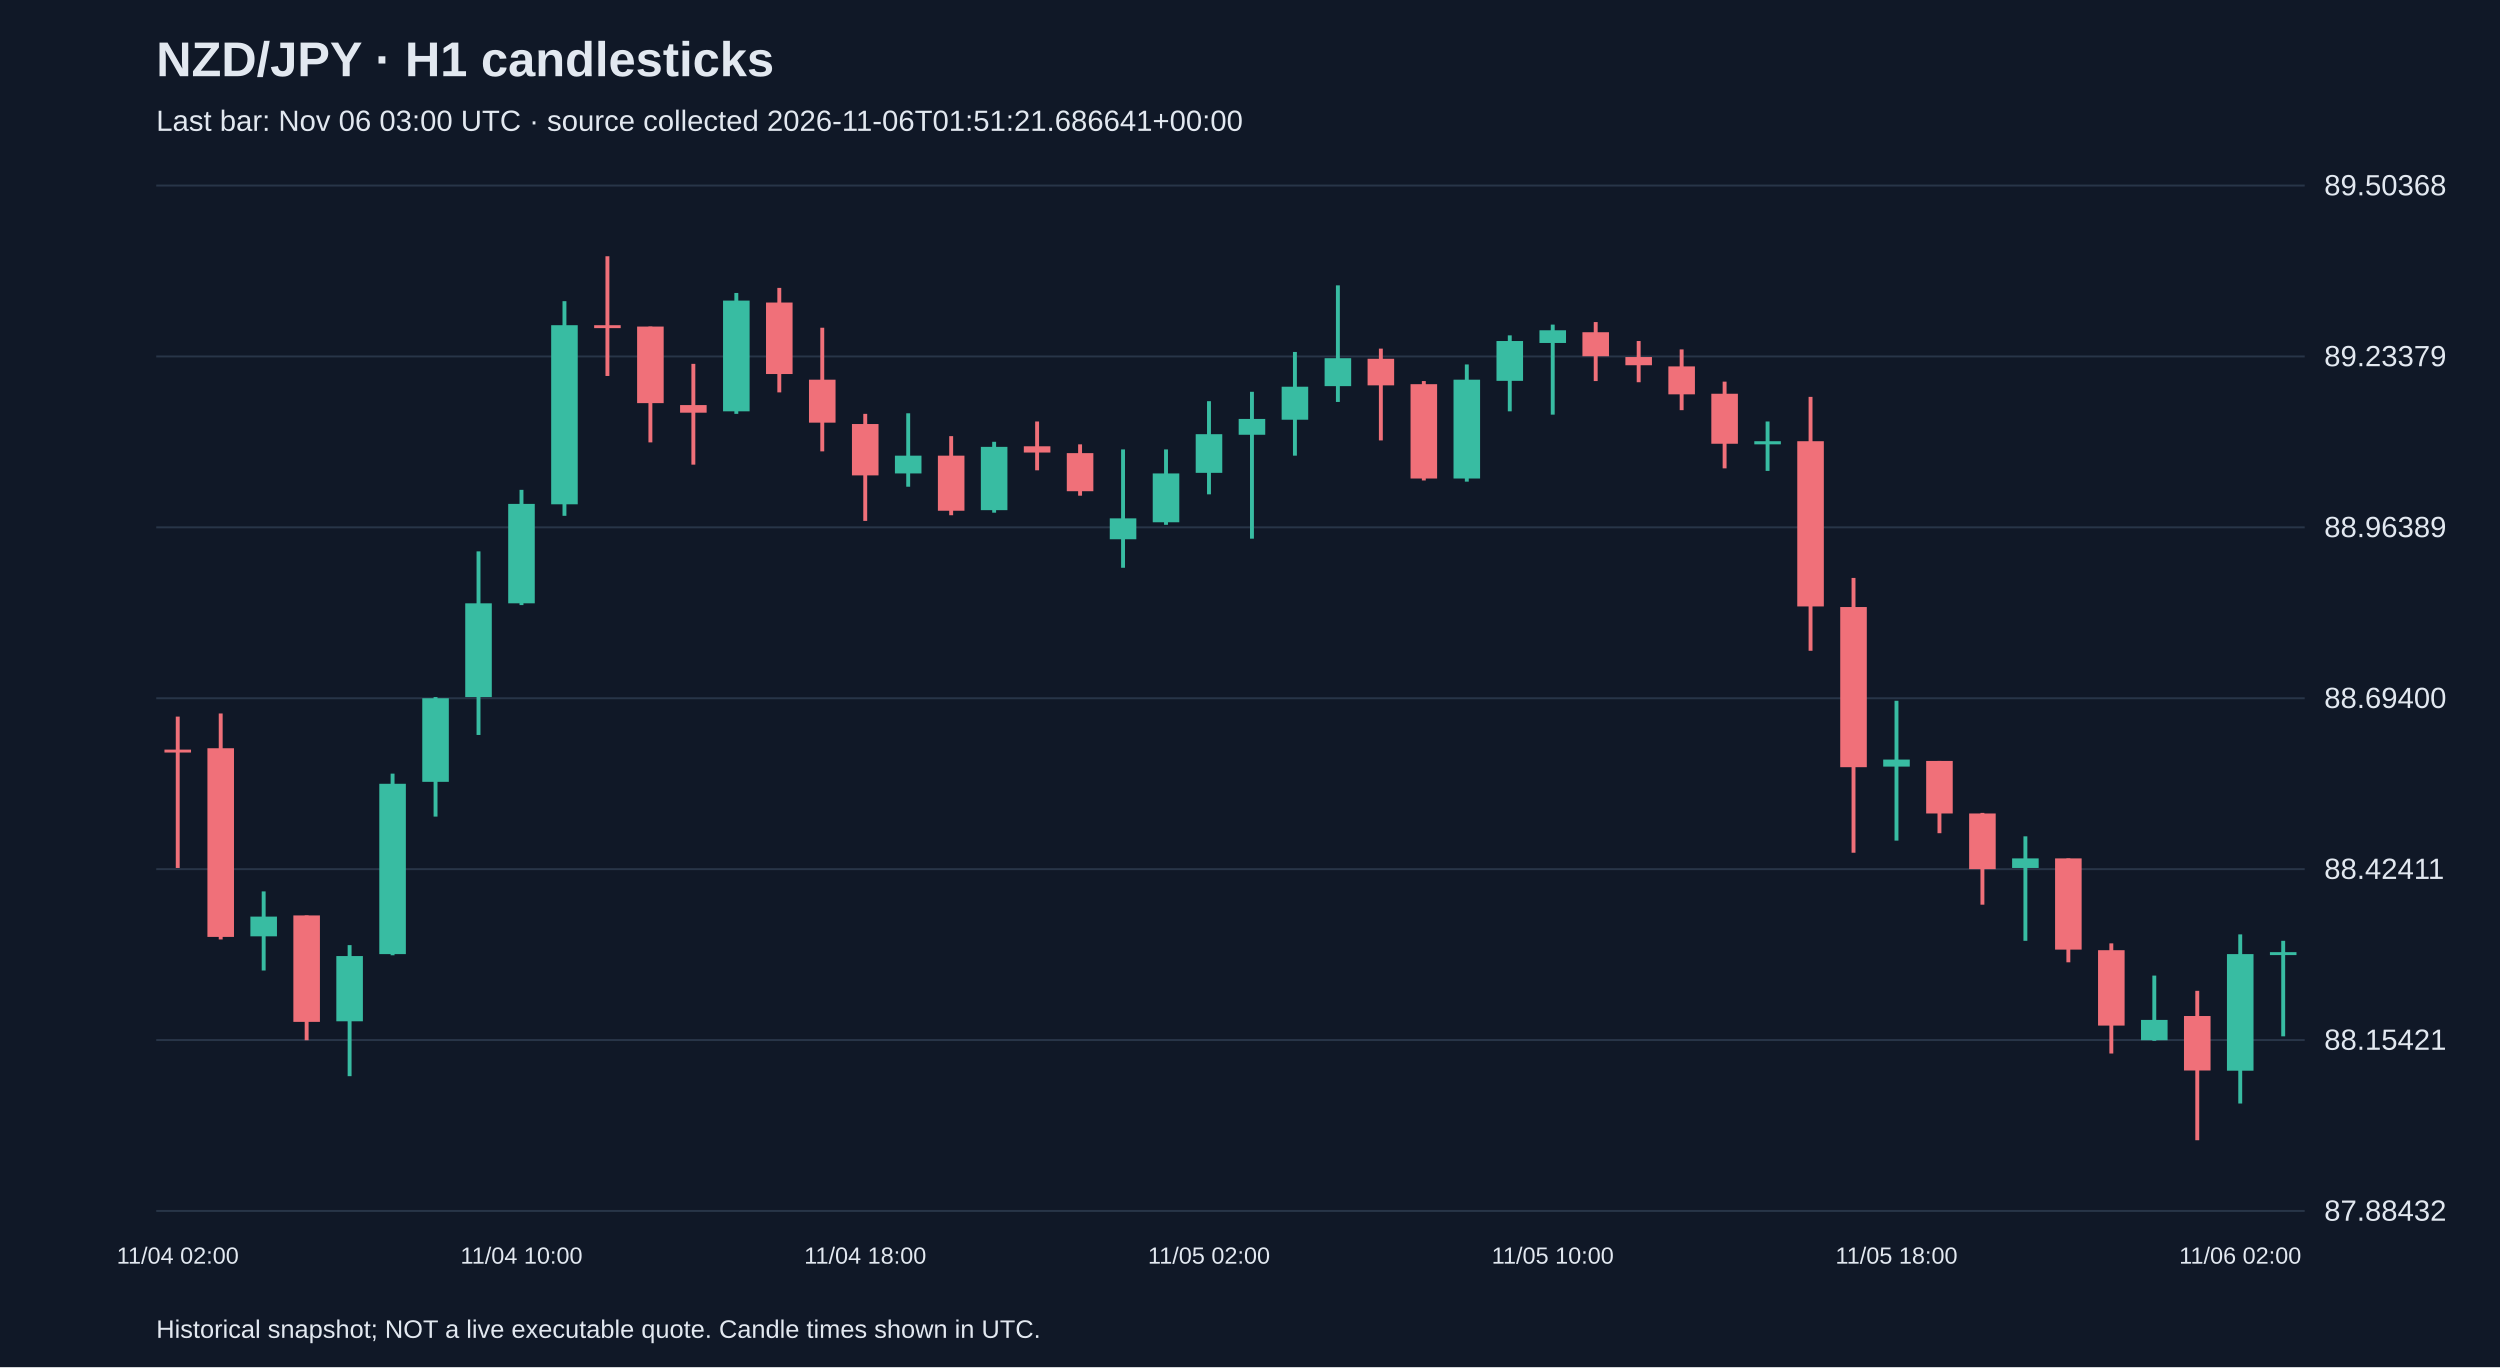
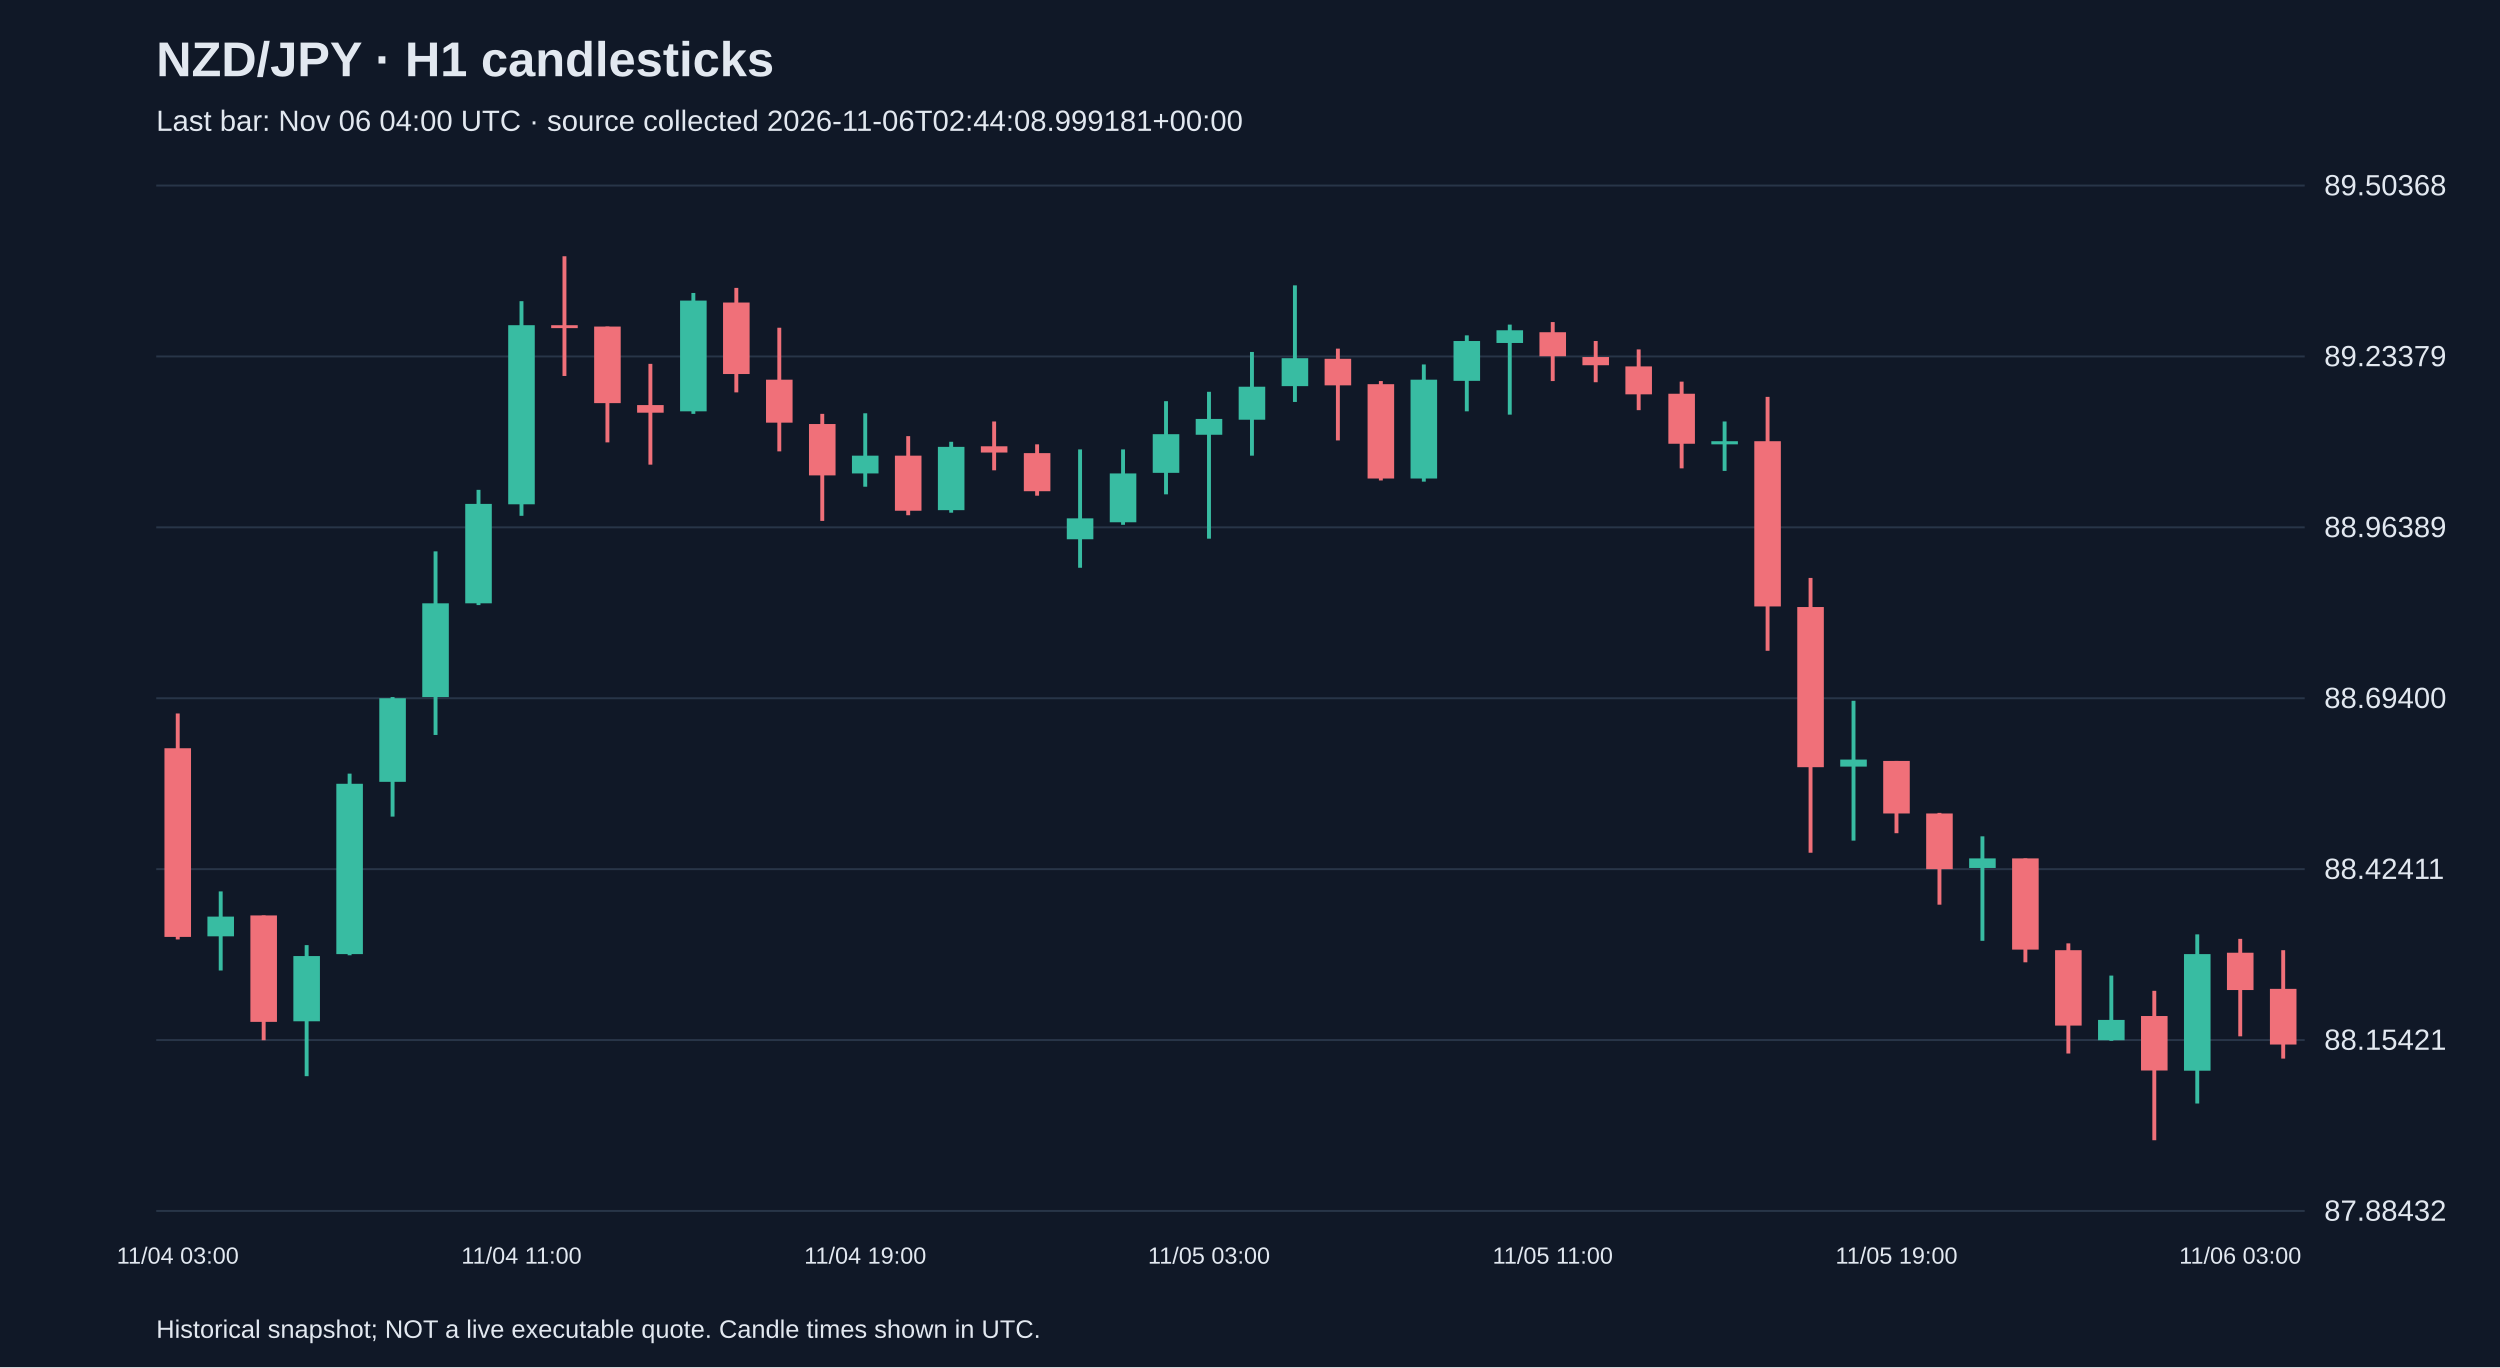
<svg xmlns="http://www.w3.org/2000/svg" viewBox="0 0 1280 700">
  <rect width="100%" height="100%" fill="#101827" />
  <style>text{font-family:Arial,sans-serif;fill:#e2e8f0}</style>
  <text x="80" y="39" font-size="25" font-weight="bold">NZD/JPY · H1 candlesticks</text>
-   <text x="80" y="67" font-size="15" fill="#a6b1c5">Last bar: Nov 06 03:00 UTC · source collected 2026-11-06T01:51:21.686641+00:00</text>
+   <text x="80" y="67" font-size="15" fill="#a6b1c5">Last bar: Nov 06 04:00 UTC · source collected 2026-11-06T02:44:08.999181+00:00</text>
  <line x1="80" y1="620.0" x2="1180" y2="620.0" stroke="#283548" />
  <text x="1190" y="625.0" font-size="15">87.88432</text>
  <line x1="80" y1="532.5" x2="1180" y2="532.5" stroke="#283548" />
  <text x="1190" y="537.5" font-size="15">88.15421</text>
  <line x1="80" y1="445.0" x2="1180" y2="445.0" stroke="#283548" />
  <text x="1190" y="450.0" font-size="15">88.42411</text>
  <line x1="80" y1="357.5" x2="1180" y2="357.5" stroke="#283548" />
  <text x="1190" y="362.5" font-size="15">88.69400</text>
  <line x1="80" y1="270.0" x2="1180" y2="270.0" stroke="#283548" />
  <text x="1190" y="275.0" font-size="15">88.96389</text>
  <line x1="80" y1="182.5" x2="1180" y2="182.5" stroke="#283548" />
  <text x="1190" y="187.5" font-size="15">89.23379</text>
  <line x1="80" y1="95.0" x2="1180" y2="95.0" stroke="#283548" />
  <text x="1190" y="100.0" font-size="15">89.50368</text>
-   <line x1="91.0" y1="366.9" x2="91.0" y2="444.4" stroke="#f07079" stroke-width="2" />
-   <rect x="84.2" y="383.8" width="13.6" height="1.5" fill="#f07079" />
-   <text x="91.0" y="647" text-anchor="middle" font-size="12">11/04 02:00</text>
-   <line x1="113.0" y1="365.3" x2="113.0" y2="481.0" stroke="#f07079" stroke-width="2" />
-   <rect x="106.2" y="383.1" width="13.6" height="96.6" fill="#f07079" />
-   <line x1="135.0" y1="456.4" x2="135.0" y2="496.9" stroke="#38bca2" stroke-width="2" />
-   <rect x="128.2" y="469.3" width="13.6" height="10.1" fill="#38bca2" />
-   <line x1="157.0" y1="468.7" x2="157.0" y2="532.6" stroke="#f07079" stroke-width="2" />
-   <rect x="150.2" y="468.7" width="13.6" height="54.5" fill="#f07079" />
-   <line x1="179.0" y1="483.9" x2="179.0" y2="551.0" stroke="#38bca2" stroke-width="2" />
-   <rect x="172.2" y="489.5" width="13.6" height="33.4" fill="#38bca2" />
-   <line x1="201.0" y1="396.1" x2="201.0" y2="489.1" stroke="#38bca2" stroke-width="2" />
-   <rect x="194.2" y="401.3" width="13.6" height="87.2" fill="#38bca2" />
-   <line x1="223.0" y1="356.9" x2="223.0" y2="418.1" stroke="#38bca2" stroke-width="2" />
-   <rect x="216.2" y="357.5" width="13.6" height="42.8" fill="#38bca2" />
-   <line x1="245.0" y1="282.3" x2="245.0" y2="376.3" stroke="#38bca2" stroke-width="2" />
-   <rect x="238.2" y="308.9" width="13.6" height="48.0" fill="#38bca2" />
-   <line x1="267.0" y1="250.8" x2="267.0" y2="309.8" stroke="#38bca2" stroke-width="2" />
-   <rect x="260.2" y="258.0" width="13.6" height="50.9" fill="#38bca2" />
-   <text x="267.0" y="647" text-anchor="middle" font-size="12">11/04 10:00</text>
-   <line x1="289.0" y1="154.2" x2="289.0" y2="264.1" stroke="#38bca2" stroke-width="2" />
-   <rect x="282.2" y="166.5" width="13.6" height="91.7" fill="#38bca2" />
-   <line x1="311.0" y1="131.2" x2="311.0" y2="192.5" stroke="#f07079" stroke-width="2" />
-   <rect x="304.2" y="166.5" width="13.6" height="1.5" fill="#f07079" />
-   <line x1="333.0" y1="167.2" x2="333.0" y2="226.5" stroke="#f07079" stroke-width="2" />
-   <rect x="326.2" y="167.2" width="13.6" height="39.2" fill="#f07079" />
-   <line x1="355.0" y1="186.3" x2="355.0" y2="237.9" stroke="#f07079" stroke-width="2" />
-   <rect x="348.2" y="207.4" width="13.6" height="3.9" fill="#f07079" />
-   <line x1="377.0" y1="150.0" x2="377.0" y2="211.9" stroke="#38bca2" stroke-width="2" />
-   <rect x="370.2" y="153.9" width="13.6" height="56.7" fill="#38bca2" />
-   <line x1="399.0" y1="147.4" x2="399.0" y2="200.9" stroke="#f07079" stroke-width="2" />
-   <rect x="392.2" y="154.9" width="13.6" height="36.6" fill="#f07079" />
-   <line x1="421.0" y1="167.8" x2="421.0" y2="231.1" stroke="#f07079" stroke-width="2" />
-   <rect x="414.2" y="194.4" width="13.6" height="22.0" fill="#f07079" />
-   <line x1="443.0" y1="211.9" x2="443.0" y2="266.7" stroke="#f07079" stroke-width="2" />
-   <rect x="436.2" y="217.1" width="13.6" height="26.3" fill="#f07079" />
-   <text x="443.0" y="647" text-anchor="middle" font-size="12">11/04 18:00</text>
-   <line x1="465.0" y1="211.6" x2="465.0" y2="249.2" stroke="#38bca2" stroke-width="2" />
-   <rect x="458.2" y="233.3" width="13.6" height="9.1" fill="#38bca2" />
-   <line x1="487.0" y1="223.3" x2="487.0" y2="263.8" stroke="#f07079" stroke-width="2" />
-   <rect x="480.2" y="233.3" width="13.6" height="28.2" fill="#f07079" />
-   <line x1="509.0" y1="226.2" x2="509.0" y2="262.5" stroke="#38bca2" stroke-width="2" />
-   <rect x="502.2" y="228.8" width="13.6" height="32.4" fill="#38bca2" />
-   <line x1="531.0" y1="215.8" x2="531.0" y2="240.8" stroke="#f07079" stroke-width="2" />
-   <rect x="524.2" y="228.5" width="13.6" height="3.2" fill="#f07079" />
-   <line x1="553.0" y1="227.5" x2="553.0" y2="253.8" stroke="#f07079" stroke-width="2" />
-   <rect x="546.2" y="232.0" width="13.6" height="19.5" fill="#f07079" />
-   <line x1="575.0" y1="230.1" x2="575.0" y2="290.7" stroke="#38bca2" stroke-width="2" />
-   <rect x="568.2" y="265.4" width="13.6" height="10.7" fill="#38bca2" />
-   <line x1="597.0" y1="230.1" x2="597.0" y2="268.7" stroke="#38bca2" stroke-width="2" />
-   <rect x="590.2" y="242.4" width="13.6" height="25.0" fill="#38bca2" />
-   <line x1="619.0" y1="205.4" x2="619.0" y2="253.1" stroke="#38bca2" stroke-width="2" />
-   <rect x="612.2" y="222.3" width="13.6" height="19.8" fill="#38bca2" />
-   <text x="619.0" y="647" text-anchor="middle" font-size="12">11/05 02:00</text>
-   <line x1="641.0" y1="200.6" x2="641.0" y2="275.8" stroke="#38bca2" stroke-width="2" />
-   <rect x="634.2" y="214.5" width="13.6" height="8.1" fill="#38bca2" />
-   <line x1="663.0" y1="180.2" x2="663.0" y2="233.3" stroke="#38bca2" stroke-width="2" />
-   <rect x="656.2" y="198.0" width="13.6" height="16.9" fill="#38bca2" />
-   <line x1="685.0" y1="146.1" x2="685.0" y2="205.8" stroke="#38bca2" stroke-width="2" />
-   <rect x="678.2" y="183.4" width="13.6" height="14.3" fill="#38bca2" />
-   <line x1="707.0" y1="178.5" x2="707.0" y2="225.5" stroke="#f07079" stroke-width="2" />
-   <rect x="700.2" y="183.7" width="13.6" height="13.6" fill="#f07079" />
-   <line x1="729.0" y1="195.1" x2="729.0" y2="246.0" stroke="#f07079" stroke-width="2" />
-   <rect x="722.2" y="196.7" width="13.6" height="48.3" fill="#f07079" />
-   <line x1="751.0" y1="186.6" x2="751.0" y2="246.6" stroke="#38bca2" stroke-width="2" />
-   <rect x="744.2" y="194.4" width="13.6" height="50.6" fill="#38bca2" />
-   <line x1="773.0" y1="171.7" x2="773.0" y2="210.6" stroke="#38bca2" stroke-width="2" />
-   <rect x="766.2" y="174.6" width="13.6" height="20.4" fill="#38bca2" />
-   <line x1="795.0" y1="166.2" x2="795.0" y2="212.3" stroke="#38bca2" stroke-width="2" />
-   <rect x="788.2" y="169.1" width="13.6" height="6.5" fill="#38bca2" />
-   <text x="795.0" y="647" text-anchor="middle" font-size="12">11/05 10:00</text>
-   <line x1="817.0" y1="164.9" x2="817.0" y2="195.1" stroke="#f07079" stroke-width="2" />
-   <rect x="810.2" y="170.1" width="13.6" height="12.3" fill="#f07079" />
-   <line x1="839.0" y1="174.6" x2="839.0" y2="195.7" stroke="#f07079" stroke-width="2" />
-   <rect x="832.2" y="182.8" width="13.6" height="4.2" fill="#f07079" />
-   <line x1="861.0" y1="178.9" x2="861.0" y2="210.0" stroke="#f07079" stroke-width="2" />
-   <rect x="854.2" y="187.6" width="13.6" height="14.3" fill="#f07079" />
-   <line x1="883.0" y1="195.4" x2="883.0" y2="239.8" stroke="#f07079" stroke-width="2" />
-   <rect x="876.2" y="201.6" width="13.6" height="25.6" fill="#f07079" />
-   <line x1="905.0" y1="215.8" x2="905.0" y2="241.1" stroke="#38bca2" stroke-width="2" />
-   <rect x="898.2" y="225.9" width="13.6" height="1.6" fill="#38bca2" />
-   <line x1="927.0" y1="203.2" x2="927.0" y2="333.2" stroke="#f07079" stroke-width="2" />
-   <rect x="920.2" y="225.9" width="13.6" height="84.6" fill="#f07079" />
-   <line x1="949.0" y1="295.9" x2="949.0" y2="436.6" stroke="#f07079" stroke-width="2" />
-   <rect x="942.2" y="310.8" width="13.6" height="82.0" fill="#f07079" />
-   <line x1="971.0" y1="358.8" x2="971.0" y2="430.4" stroke="#38bca2" stroke-width="2" />
-   <rect x="964.2" y="388.9" width="13.6" height="3.6" fill="#38bca2" />
-   <text x="971.0" y="647" text-anchor="middle" font-size="12">11/05 18:00</text>
-   <line x1="993.0" y1="389.6" x2="993.0" y2="426.6" stroke="#f07079" stroke-width="2" />
-   <rect x="986.2" y="389.6" width="13.6" height="26.9" fill="#f07079" />
-   <line x1="1015.0" y1="416.2" x2="1015.0" y2="463.2" stroke="#f07079" stroke-width="2" />
-   <rect x="1008.2" y="416.5" width="13.6" height="28.5" fill="#f07079" />
-   <line x1="1037.0" y1="428.2" x2="1037.0" y2="481.7" stroke="#38bca2" stroke-width="2" />
-   <rect x="1030.2" y="439.5" width="13.6" height="4.9" fill="#38bca2" />
-   <line x1="1059.0" y1="439.5" x2="1059.0" y2="492.7" stroke="#f07079" stroke-width="2" />
-   <rect x="1052.2" y="439.5" width="13.6" height="46.7" fill="#f07079" />
-   <line x1="1081.0" y1="483.0" x2="1081.0" y2="539.4" stroke="#f07079" stroke-width="2" />
-   <rect x="1074.2" y="486.5" width="13.6" height="38.6" fill="#f07079" />
-   <line x1="1103.0" y1="499.5" x2="1103.0" y2="532.9" stroke="#38bca2" stroke-width="2" />
-   <rect x="1096.2" y="522.2" width="13.6" height="10.4" fill="#38bca2" />
-   <line x1="1125.0" y1="507.3" x2="1125.0" y2="583.8" stroke="#f07079" stroke-width="2" />
-   <rect x="1118.2" y="520.2" width="13.6" height="27.9" fill="#f07079" />
-   <line x1="1147.0" y1="478.4" x2="1147.0" y2="565.0" stroke="#38bca2" stroke-width="2" />
-   <rect x="1140.2" y="488.5" width="13.6" height="59.7" fill="#38bca2" />
-   <text x="1147.0" y="647" text-anchor="middle" font-size="12">11/06 02:00</text>
-   <line x1="1169.0" y1="481.7" x2="1169.0" y2="530.6" stroke="#38bca2" stroke-width="2" />
-   <rect x="1162.2" y="487.5" width="13.6" height="1.5" fill="#38bca2" />
+   <line x1="91.0" y1="365.3" x2="91.0" y2="481.0" stroke="#f07079" stroke-width="2" />
+   <rect x="84.2" y="383.1" width="13.6" height="96.6" fill="#f07079" />
+   <text x="91.0" y="647" text-anchor="middle" font-size="12">11/04 03:00</text>
+   <line x1="113.0" y1="456.4" x2="113.0" y2="496.9" stroke="#38bca2" stroke-width="2" />
+   <rect x="106.2" y="469.3" width="13.6" height="10.1" fill="#38bca2" />
+   <line x1="135.0" y1="468.7" x2="135.0" y2="532.6" stroke="#f07079" stroke-width="2" />
+   <rect x="128.2" y="468.7" width="13.6" height="54.5" fill="#f07079" />
+   <line x1="157.0" y1="483.9" x2="157.0" y2="551.0" stroke="#38bca2" stroke-width="2" />
+   <rect x="150.2" y="489.5" width="13.6" height="33.4" fill="#38bca2" />
+   <line x1="179.0" y1="396.1" x2="179.0" y2="489.1" stroke="#38bca2" stroke-width="2" />
+   <rect x="172.2" y="401.3" width="13.6" height="87.2" fill="#38bca2" />
+   <line x1="201.0" y1="356.9" x2="201.0" y2="418.1" stroke="#38bca2" stroke-width="2" />
+   <rect x="194.2" y="357.5" width="13.6" height="42.8" fill="#38bca2" />
+   <line x1="223.0" y1="282.3" x2="223.0" y2="376.3" stroke="#38bca2" stroke-width="2" />
+   <rect x="216.2" y="308.9" width="13.6" height="48.0" fill="#38bca2" />
+   <line x1="245.0" y1="250.8" x2="245.0" y2="309.8" stroke="#38bca2" stroke-width="2" />
+   <rect x="238.2" y="258.0" width="13.6" height="50.9" fill="#38bca2" />
+   <line x1="267.0" y1="154.2" x2="267.0" y2="264.1" stroke="#38bca2" stroke-width="2" />
+   <rect x="260.2" y="166.5" width="13.6" height="91.7" fill="#38bca2" />
+   <text x="267.0" y="647" text-anchor="middle" font-size="12">11/04 11:00</text>
+   <line x1="289.0" y1="131.2" x2="289.0" y2="192.5" stroke="#f07079" stroke-width="2" />
+   <rect x="282.2" y="166.5" width="13.6" height="1.5" fill="#f07079" />
+   <line x1="311.0" y1="167.2" x2="311.0" y2="226.5" stroke="#f07079" stroke-width="2" />
+   <rect x="304.2" y="167.2" width="13.6" height="39.2" fill="#f07079" />
+   <line x1="333.0" y1="186.3" x2="333.0" y2="237.9" stroke="#f07079" stroke-width="2" />
+   <rect x="326.2" y="207.4" width="13.6" height="3.9" fill="#f07079" />
+   <line x1="355.0" y1="150.0" x2="355.0" y2="211.9" stroke="#38bca2" stroke-width="2" />
+   <rect x="348.2" y="153.9" width="13.6" height="56.7" fill="#38bca2" />
+   <line x1="377.0" y1="147.4" x2="377.0" y2="200.9" stroke="#f07079" stroke-width="2" />
+   <rect x="370.2" y="154.9" width="13.6" height="36.6" fill="#f07079" />
+   <line x1="399.0" y1="167.8" x2="399.0" y2="231.1" stroke="#f07079" stroke-width="2" />
+   <rect x="392.2" y="194.4" width="13.6" height="22.0" fill="#f07079" />
+   <line x1="421.0" y1="211.9" x2="421.0" y2="266.7" stroke="#f07079" stroke-width="2" />
+   <rect x="414.2" y="217.1" width="13.6" height="26.3" fill="#f07079" />
+   <line x1="443.0" y1="211.6" x2="443.0" y2="249.2" stroke="#38bca2" stroke-width="2" />
+   <rect x="436.2" y="233.3" width="13.6" height="9.1" fill="#38bca2" />
+   <text x="443.0" y="647" text-anchor="middle" font-size="12">11/04 19:00</text>
+   <line x1="465.0" y1="223.3" x2="465.0" y2="263.8" stroke="#f07079" stroke-width="2" />
+   <rect x="458.2" y="233.3" width="13.6" height="28.2" fill="#f07079" />
+   <line x1="487.0" y1="226.2" x2="487.0" y2="262.5" stroke="#38bca2" stroke-width="2" />
+   <rect x="480.2" y="228.8" width="13.6" height="32.4" fill="#38bca2" />
+   <line x1="509.0" y1="215.8" x2="509.0" y2="240.8" stroke="#f07079" stroke-width="2" />
+   <rect x="502.2" y="228.5" width="13.6" height="3.2" fill="#f07079" />
+   <line x1="531.0" y1="227.5" x2="531.0" y2="253.8" stroke="#f07079" stroke-width="2" />
+   <rect x="524.2" y="232.0" width="13.6" height="19.5" fill="#f07079" />
+   <line x1="553.0" y1="230.1" x2="553.0" y2="290.7" stroke="#38bca2" stroke-width="2" />
+   <rect x="546.2" y="265.4" width="13.6" height="10.7" fill="#38bca2" />
+   <line x1="575.0" y1="230.1" x2="575.0" y2="268.7" stroke="#38bca2" stroke-width="2" />
+   <rect x="568.2" y="242.4" width="13.6" height="25.0" fill="#38bca2" />
+   <line x1="597.0" y1="205.4" x2="597.0" y2="253.1" stroke="#38bca2" stroke-width="2" />
+   <rect x="590.2" y="222.3" width="13.6" height="19.8" fill="#38bca2" />
+   <line x1="619.0" y1="200.6" x2="619.0" y2="275.8" stroke="#38bca2" stroke-width="2" />
+   <rect x="612.2" y="214.5" width="13.6" height="8.1" fill="#38bca2" />
+   <text x="619.0" y="647" text-anchor="middle" font-size="12">11/05 03:00</text>
+   <line x1="641.0" y1="180.2" x2="641.0" y2="233.3" stroke="#38bca2" stroke-width="2" />
+   <rect x="634.2" y="198.0" width="13.6" height="16.9" fill="#38bca2" />
+   <line x1="663.0" y1="146.1" x2="663.0" y2="205.8" stroke="#38bca2" stroke-width="2" />
+   <rect x="656.2" y="183.4" width="13.6" height="14.3" fill="#38bca2" />
+   <line x1="685.0" y1="178.5" x2="685.0" y2="225.5" stroke="#f07079" stroke-width="2" />
+   <rect x="678.2" y="183.7" width="13.6" height="13.6" fill="#f07079" />
+   <line x1="707.0" y1="195.1" x2="707.0" y2="246.0" stroke="#f07079" stroke-width="2" />
+   <rect x="700.2" y="196.7" width="13.6" height="48.3" fill="#f07079" />
+   <line x1="729.0" y1="186.6" x2="729.0" y2="246.6" stroke="#38bca2" stroke-width="2" />
+   <rect x="722.2" y="194.4" width="13.6" height="50.6" fill="#38bca2" />
+   <line x1="751.0" y1="171.7" x2="751.0" y2="210.6" stroke="#38bca2" stroke-width="2" />
+   <rect x="744.2" y="174.6" width="13.6" height="20.4" fill="#38bca2" />
+   <line x1="773.0" y1="166.2" x2="773.0" y2="212.3" stroke="#38bca2" stroke-width="2" />
+   <rect x="766.2" y="169.1" width="13.6" height="6.5" fill="#38bca2" />
+   <line x1="795.0" y1="164.9" x2="795.0" y2="195.1" stroke="#f07079" stroke-width="2" />
+   <rect x="788.2" y="170.1" width="13.6" height="12.3" fill="#f07079" />
+   <text x="795.0" y="647" text-anchor="middle" font-size="12">11/05 11:00</text>
+   <line x1="817.0" y1="174.6" x2="817.0" y2="195.7" stroke="#f07079" stroke-width="2" />
+   <rect x="810.2" y="182.8" width="13.6" height="4.2" fill="#f07079" />
+   <line x1="839.0" y1="178.9" x2="839.0" y2="210.0" stroke="#f07079" stroke-width="2" />
+   <rect x="832.2" y="187.6" width="13.6" height="14.3" fill="#f07079" />
+   <line x1="861.0" y1="195.4" x2="861.0" y2="239.8" stroke="#f07079" stroke-width="2" />
+   <rect x="854.2" y="201.6" width="13.6" height="25.6" fill="#f07079" />
+   <line x1="883.0" y1="215.8" x2="883.0" y2="241.1" stroke="#38bca2" stroke-width="2" />
+   <rect x="876.2" y="225.9" width="13.6" height="1.6" fill="#38bca2" />
+   <line x1="905.0" y1="203.2" x2="905.0" y2="333.2" stroke="#f07079" stroke-width="2" />
+   <rect x="898.2" y="225.9" width="13.6" height="84.6" fill="#f07079" />
+   <line x1="927.0" y1="295.9" x2="927.0" y2="436.6" stroke="#f07079" stroke-width="2" />
+   <rect x="920.2" y="310.8" width="13.6" height="82.0" fill="#f07079" />
+   <line x1="949.0" y1="358.8" x2="949.0" y2="430.4" stroke="#38bca2" stroke-width="2" />
+   <rect x="942.2" y="388.9" width="13.6" height="3.6" fill="#38bca2" />
+   <line x1="971.0" y1="389.6" x2="971.0" y2="426.6" stroke="#f07079" stroke-width="2" />
+   <rect x="964.2" y="389.6" width="13.6" height="26.9" fill="#f07079" />
+   <text x="971.0" y="647" text-anchor="middle" font-size="12">11/05 19:00</text>
+   <line x1="993.0" y1="416.2" x2="993.0" y2="463.2" stroke="#f07079" stroke-width="2" />
+   <rect x="986.2" y="416.5" width="13.6" height="28.5" fill="#f07079" />
+   <line x1="1015.0" y1="428.2" x2="1015.0" y2="481.7" stroke="#38bca2" stroke-width="2" />
+   <rect x="1008.2" y="439.5" width="13.6" height="4.9" fill="#38bca2" />
+   <line x1="1037.0" y1="439.5" x2="1037.0" y2="492.7" stroke="#f07079" stroke-width="2" />
+   <rect x="1030.2" y="439.5" width="13.6" height="46.7" fill="#f07079" />
+   <line x1="1059.0" y1="483.0" x2="1059.0" y2="539.4" stroke="#f07079" stroke-width="2" />
+   <rect x="1052.2" y="486.5" width="13.6" height="38.6" fill="#f07079" />
+   <line x1="1081.0" y1="499.5" x2="1081.0" y2="532.9" stroke="#38bca2" stroke-width="2" />
+   <rect x="1074.2" y="522.2" width="13.6" height="10.4" fill="#38bca2" />
+   <line x1="1103.0" y1="507.3" x2="1103.0" y2="583.8" stroke="#f07079" stroke-width="2" />
+   <rect x="1096.2" y="520.2" width="13.6" height="27.9" fill="#f07079" />
+   <line x1="1125.0" y1="478.4" x2="1125.0" y2="565.0" stroke="#38bca2" stroke-width="2" />
+   <rect x="1118.2" y="488.5" width="13.6" height="59.7" fill="#38bca2" />
+   <line x1="1147.0" y1="480.7" x2="1147.0" y2="530.6" stroke="#f07079" stroke-width="2" />
+   <rect x="1140.2" y="487.8" width="13.6" height="19.1" fill="#f07079" />
+   <text x="1147.0" y="647" text-anchor="middle" font-size="12">11/06 03:00</text>
+   <line x1="1169.0" y1="486.5" x2="1169.0" y2="542.0" stroke="#f07079" stroke-width="2" />
+   <rect x="1162.2" y="506.3" width="13.6" height="28.5" fill="#f07079" />
  <text x="80" y="685" font-size="13">Historical snapshot; NOT a live executable quote. Candle times shown in UTC.</text>
</svg>
